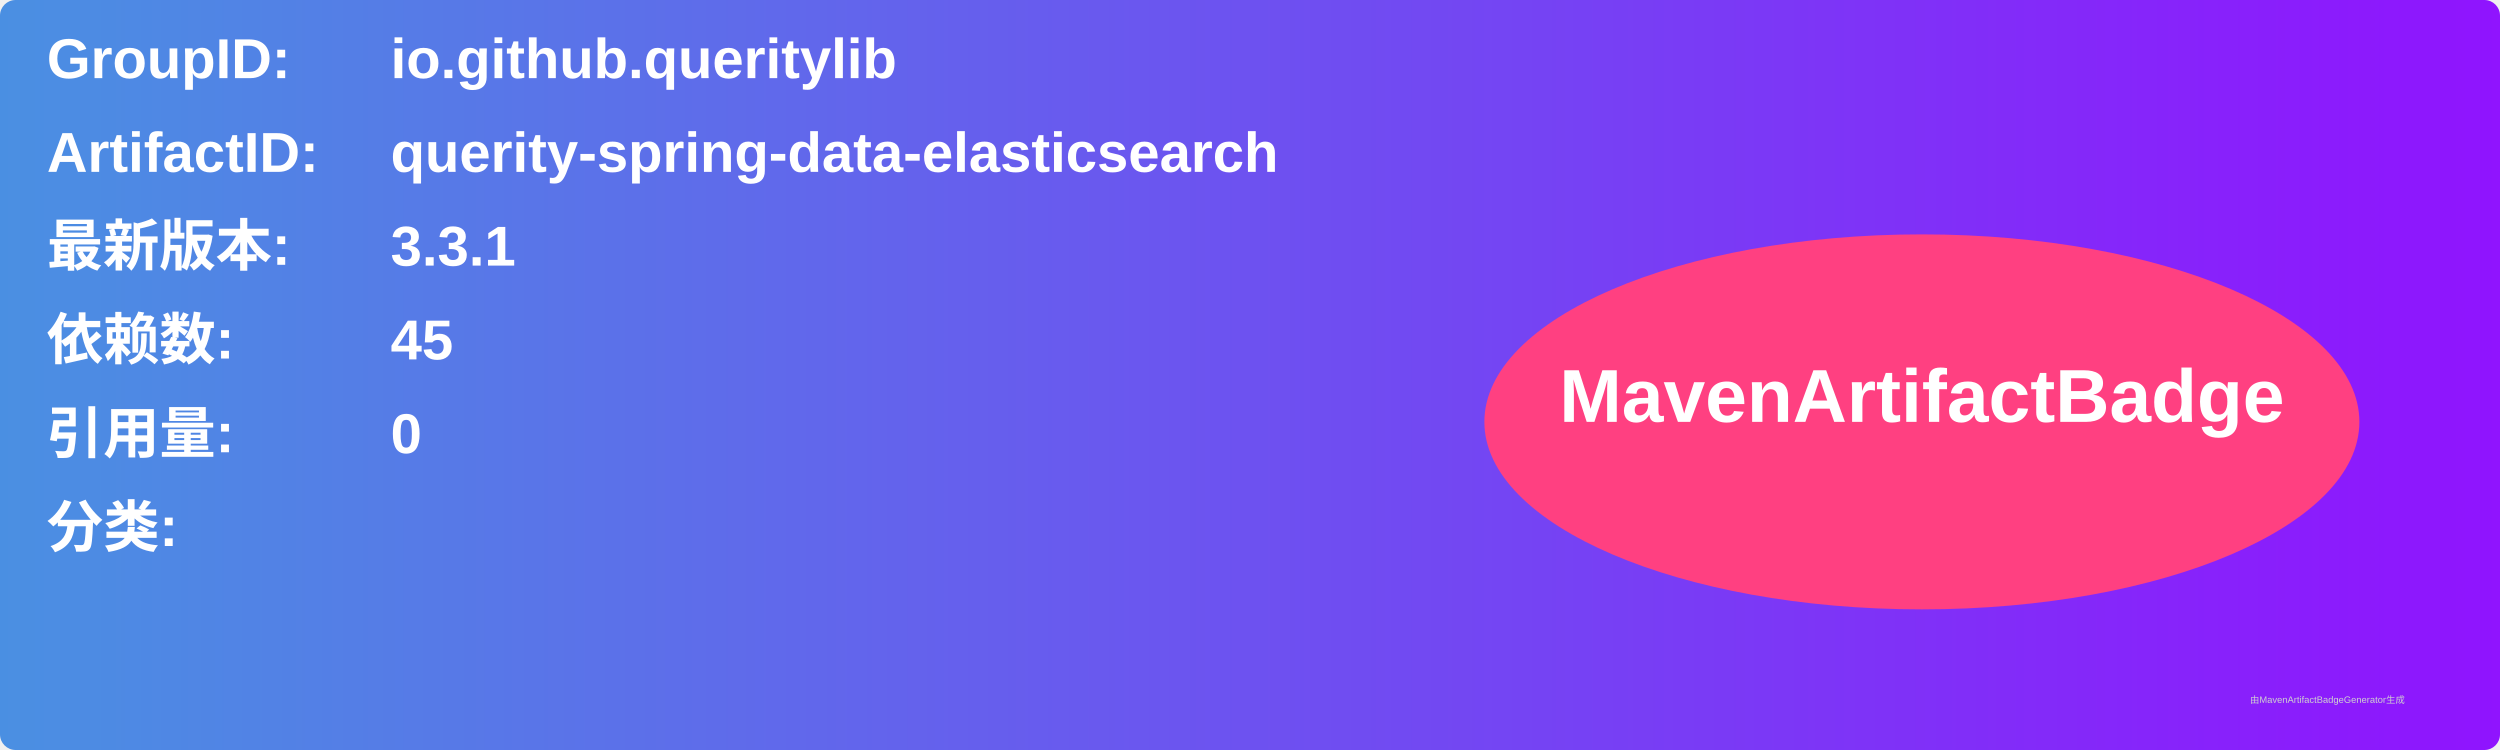
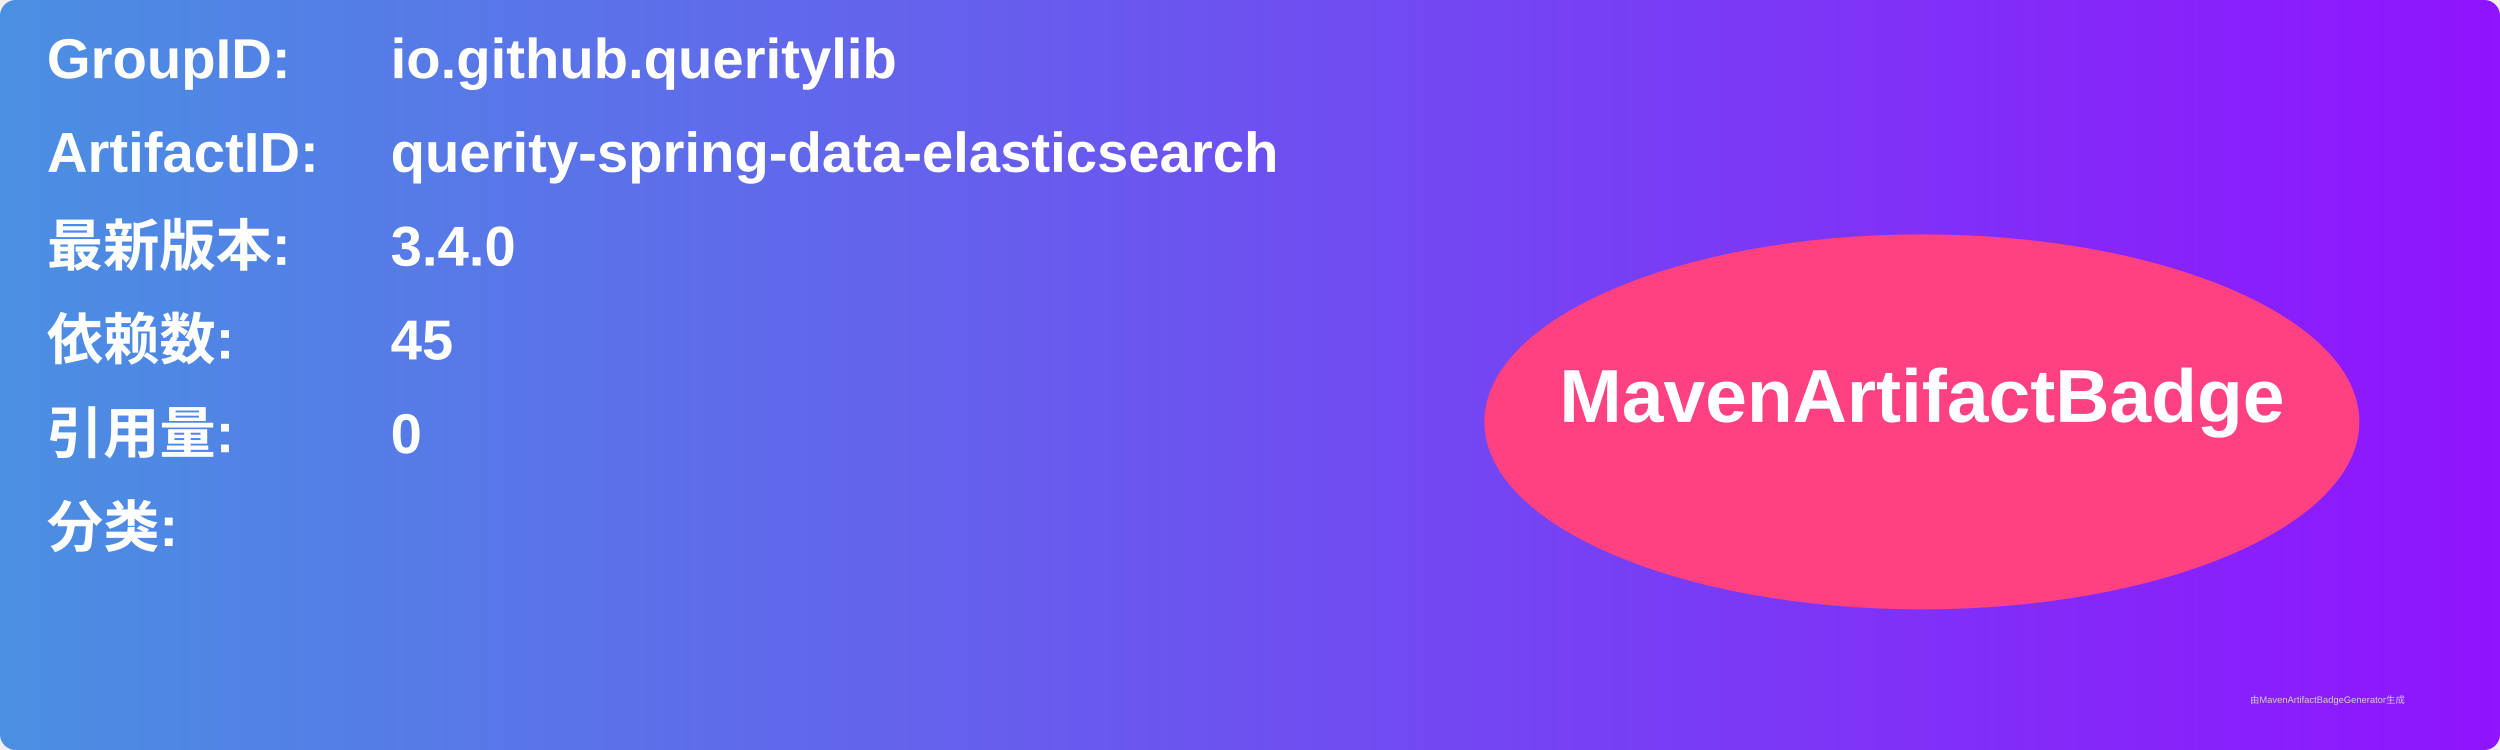
<svg xmlns="http://www.w3.org/2000/svg" width="800" height="240" viewBox="0 0 800 240">
  <linearGradient id="grad" x1="0%" y1="0%" x2="100%" y2="0%">
    <stop offset="0%" stop-color="#4a90e2" />
    <stop offset="100%" stop-color="#9013fe" />
  </linearGradient>
  <rect width="100%" height="100%" rx="5" ry="5" fill="url(#grad)" />
  <g transform="translate(15, 15)">
    <text x="0" y="10" font-family="Arial" font-size="18" fill="white" font-weight="bold" width="260">GroupID:</text>
    <text x="110" y="10" font-family="Arial" font-size="18" fill="white" font-weight="bold" width="460">io.github.queritylib</text>
    <text x="0" y="40" font-family="Arial" font-size="18" fill="white" font-weight="bold" width="260">ArtifactID:</text>
    <text x="110" y="40" font-family="Arial" font-size="18" fill="white" font-weight="bold" width="460">querity-spring-data-elasticsearch</text>
    <text x="0" y="70" font-family="Arial" font-size="18" fill="white" font-weight="bold">最新版本:</text>
    <text x="110" y="70" font-family="Arial" font-size="18" fill="white" font-weight="bold">
-       <tspan font-weight="bold">3.3.1</tspan>
+       <tspan font-weight="bold">3.4.0</tspan>
    </text>
    <text x="0" y="100" font-family="Arial" font-size="18" fill="white" font-weight="bold">依赖数: </text>
    <text x="110" y="100" font-family="Arial" font-size="18" fill="white">
      <tspan font-weight="bold">45</tspan>
    </text>
    <text x="0" y="130" font-family="Arial" font-size="18" fill="white" font-weight="bold">引用量: </text>
    <text x="110" y="130" font-family="Arial" font-size="18" fill="white">
      <tspan font-weight="bold">0</tspan>
    </text>
    <text x="0" y="160" font-family="Arial" font-size="18" fill="white" font-weight="bold">分类:</text>
    <text x="10" y="190" font-family="Arial" font-size="10" fill="white">
      <tspan font-weight="bold" />
    </text>
    <ellipse cx="600" cy="120" rx="140" ry="60" fill="#ff4081" />
    <text x="600" y="120" text-anchor="middle" font-family="Arial" font-size="24" fill="white" font-weight="bold">MavenArtifactBadge</text>
  </g>
  <text x="720" y="225" font-family="Arial" font-size="3" fill="#d0d0d0">由MavenArtifactBadgeGenerator生成</text>
</svg>
